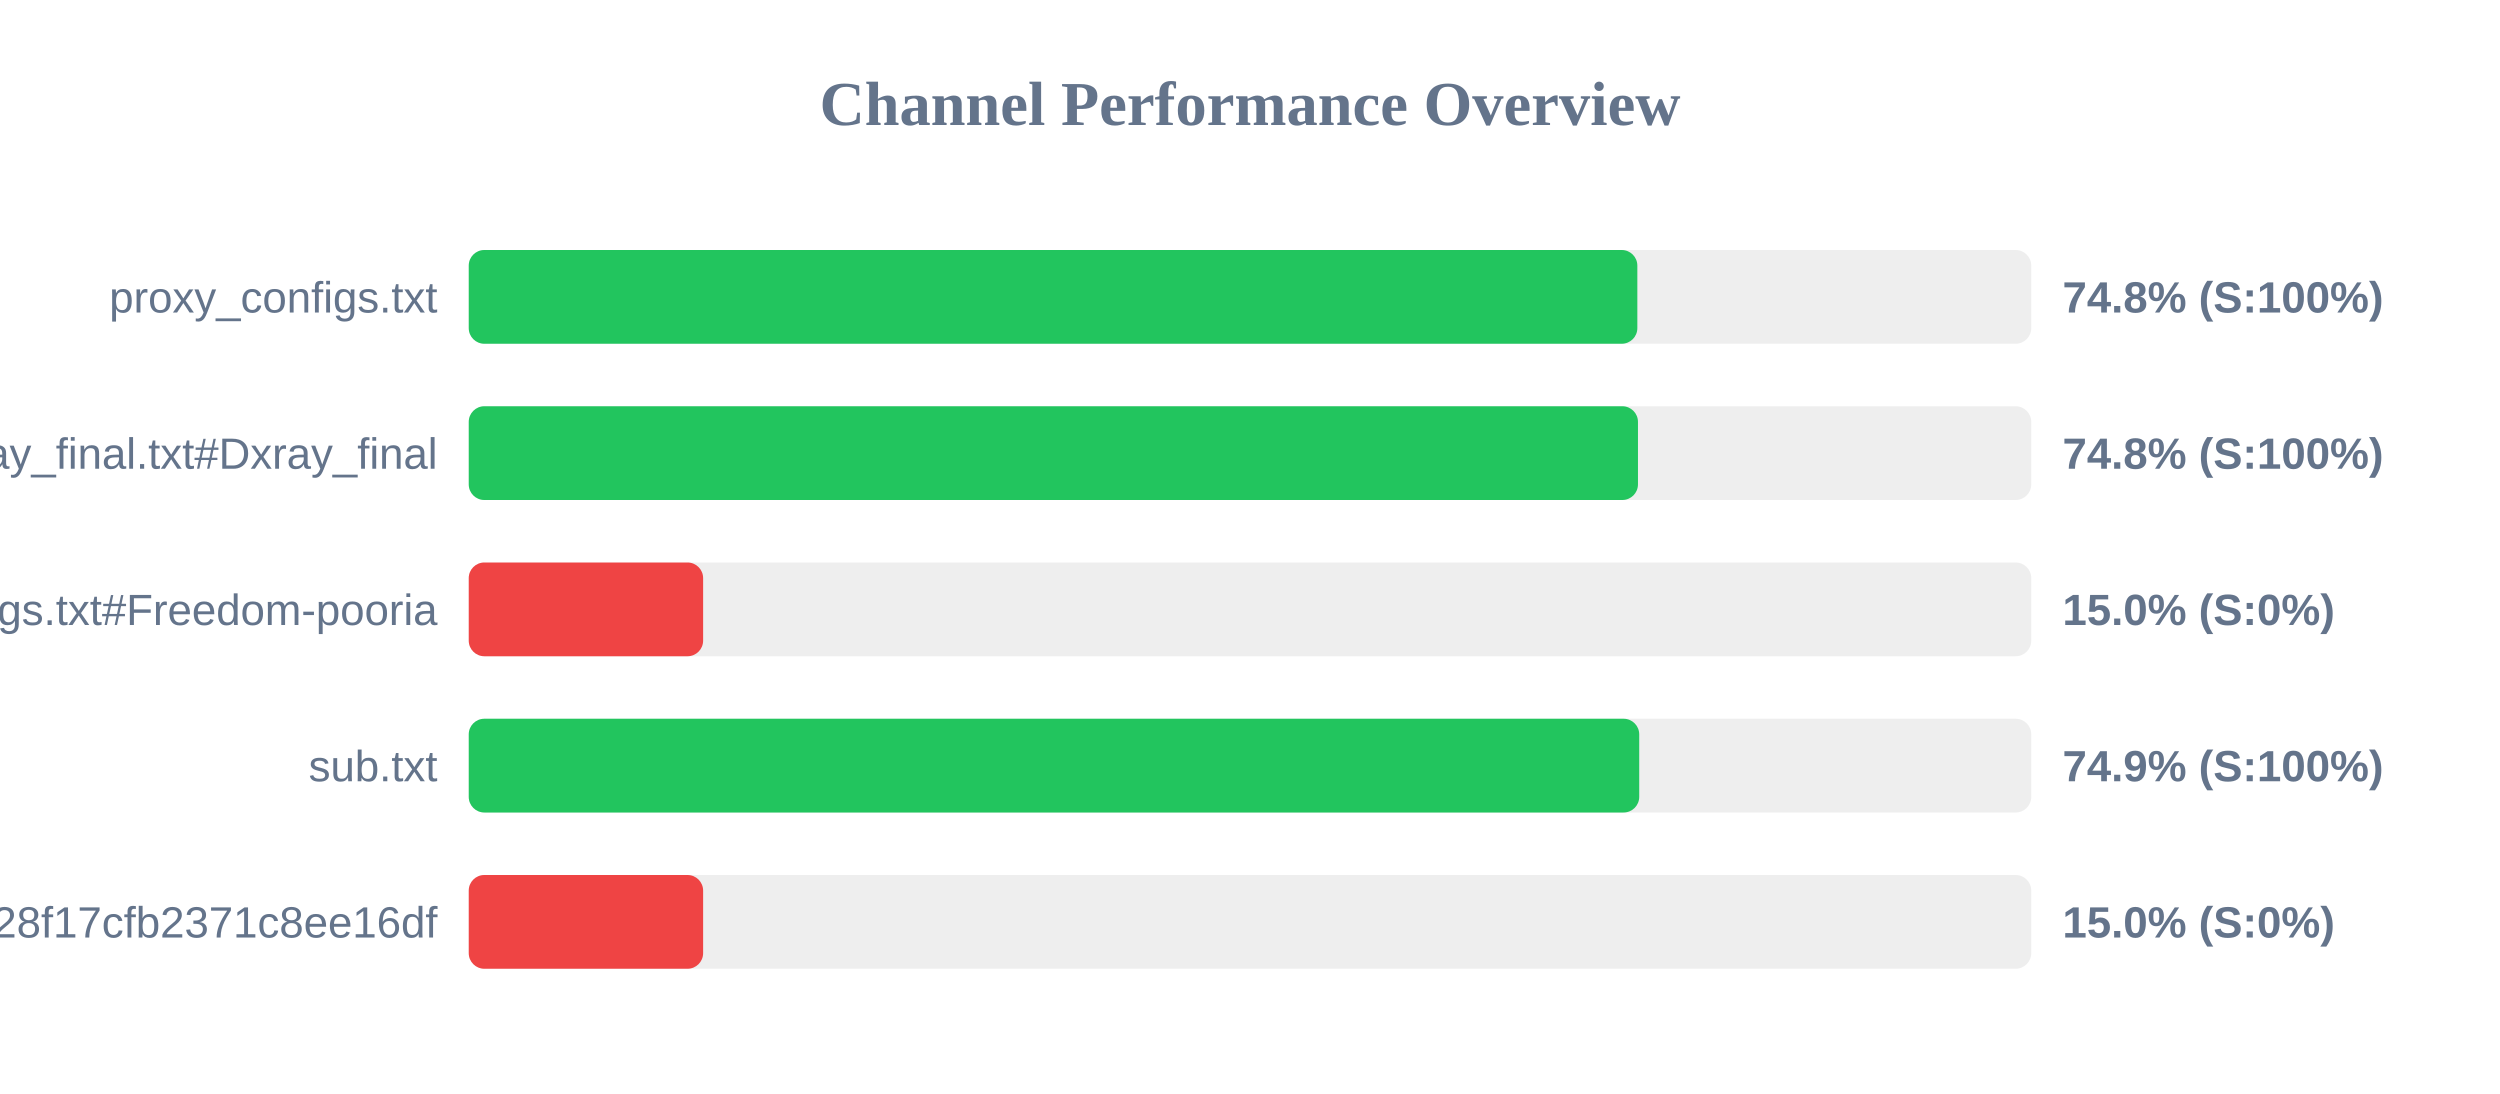
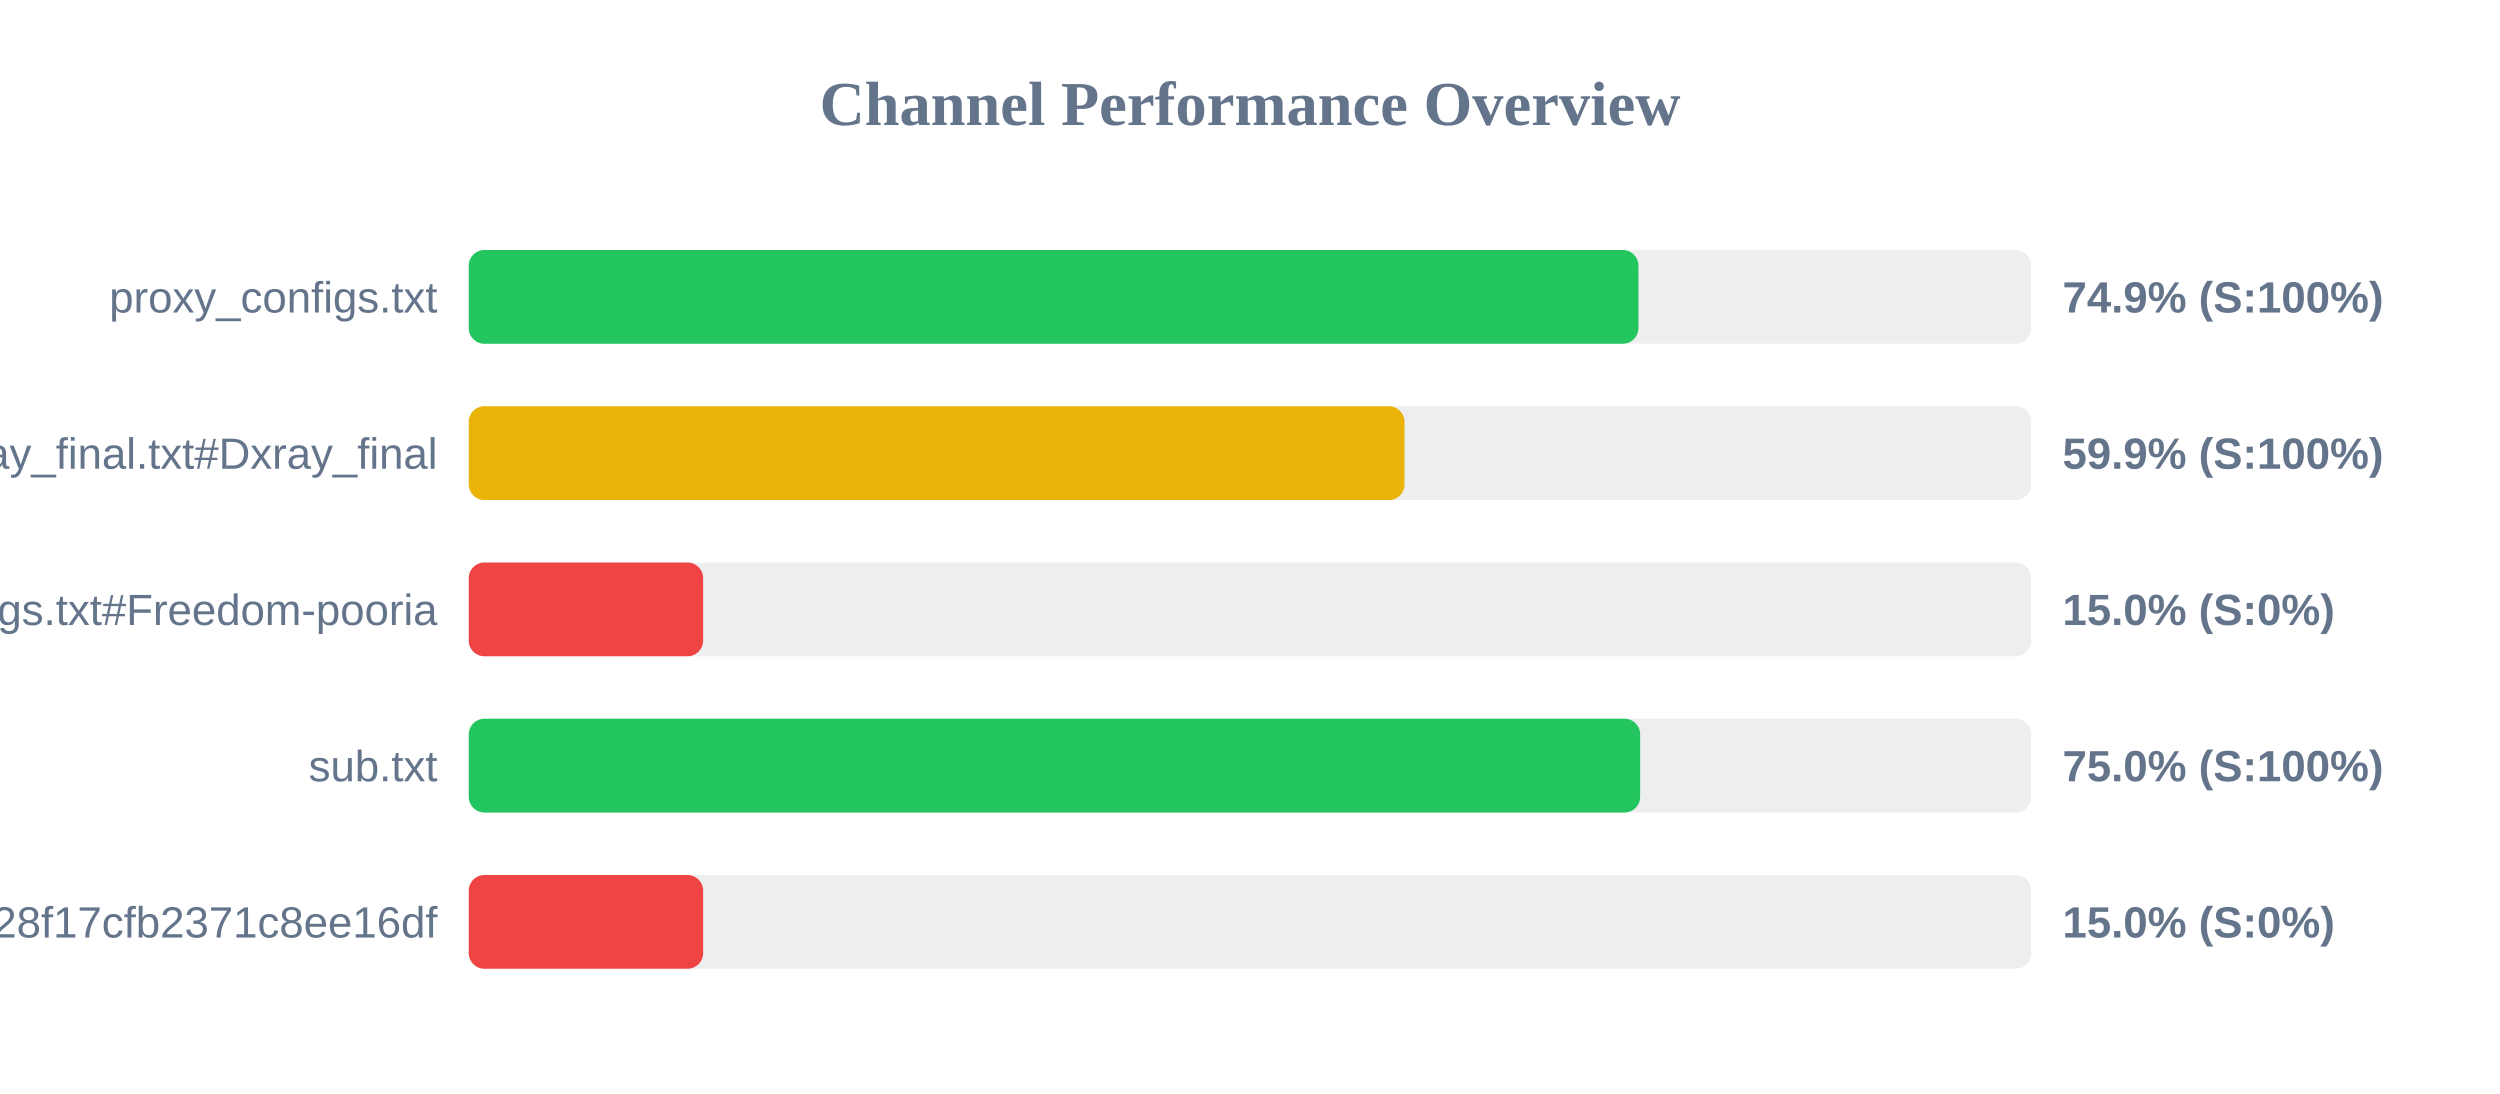
<svg xmlns="http://www.w3.org/2000/svg" width="800" height="350" version="1.1">
  <style>
        .row { font: 14px Arial; fill: #64748b; }
        .score { font: bold 14px Arial; fill: #64748b; }
    </style>
  <text x="400" y="40" text-anchor="middle" font-size="20px" font-weight="bold" fill="#64748b">Channel Performance Overview</text>
  <rect x="150" y="80" width="500" height="30" fill="#eee" rx="5" />
-   <rect x="150" y="80" width="373.95" height="30" fill="#22c55e" rx="5" />
+   <rect x="150" y="80" width="374.3" height="30" fill="#22c55e" rx="5" />
  <text x="140" y="100" text-anchor="end" class="row">proxy_configs.txt</text>
-   <text x="660" y="100" text-anchor="start" class="score">74.8% (S:100%)</text>
+   <text x="660" y="100" text-anchor="start" class="score">74.9% (S:100%)</text>
  <rect x="150" y="130" width="500" height="30" fill="#eee" rx="5" />
-   <rect x="150" y="130" width="374.15" height="30" fill="#22c55e" rx="5" />
+   <rect x="150" y="130" width="299.45" height="30" fill="#eab308" rx="5" />
  <text x="140" y="150" text-anchor="end" class="row">xray_final.txt#Dxray_final</text>
-   <text x="660" y="150" text-anchor="start" class="score">74.8% (S:100%)</text>
+   <text x="660" y="150" text-anchor="start" class="score">59.9% (S:100%)</text>
  <rect x="150" y="180" width="500" height="30" fill="#eee" rx="5" />
  <rect x="150" y="180" width="75.0" height="30" fill="#ef4444" rx="5" />
  <text x="140" y="200" text-anchor="end" class="row">v2ray_configs.txt#Freedom-pooria</text>
  <text x="660" y="200" text-anchor="start" class="score">15.0% (S:0%)</text>
  <rect x="150" y="230" width="500" height="30" fill="#eee" rx="5" />
-   <rect x="150" y="230" width="374.55" height="30" fill="#22c55e" rx="5" />
+   <rect x="150" y="230" width="374.85" height="30" fill="#22c55e" rx="5" />
  <text x="140" y="250" text-anchor="end" class="row">sub.txt</text>
-   <text x="660" y="250" text-anchor="start" class="score">74.9% (S:100%)</text>
+   <text x="660" y="250" text-anchor="start" class="score">75.0% (S:100%)</text>
  <rect x="150" y="280" width="500" height="30" fill="#eee" rx="5" />
  <rect x="150" y="280" width="75.0" height="30" fill="#ef4444" rx="5" />
  <text x="140" y="300" text-anchor="end" class="row">?token=fedfed7b41b828f17cfb2371c8ee16df</text>
  <text x="660" y="300" text-anchor="start" class="score">15.0% (S:0%)</text>
</svg>
